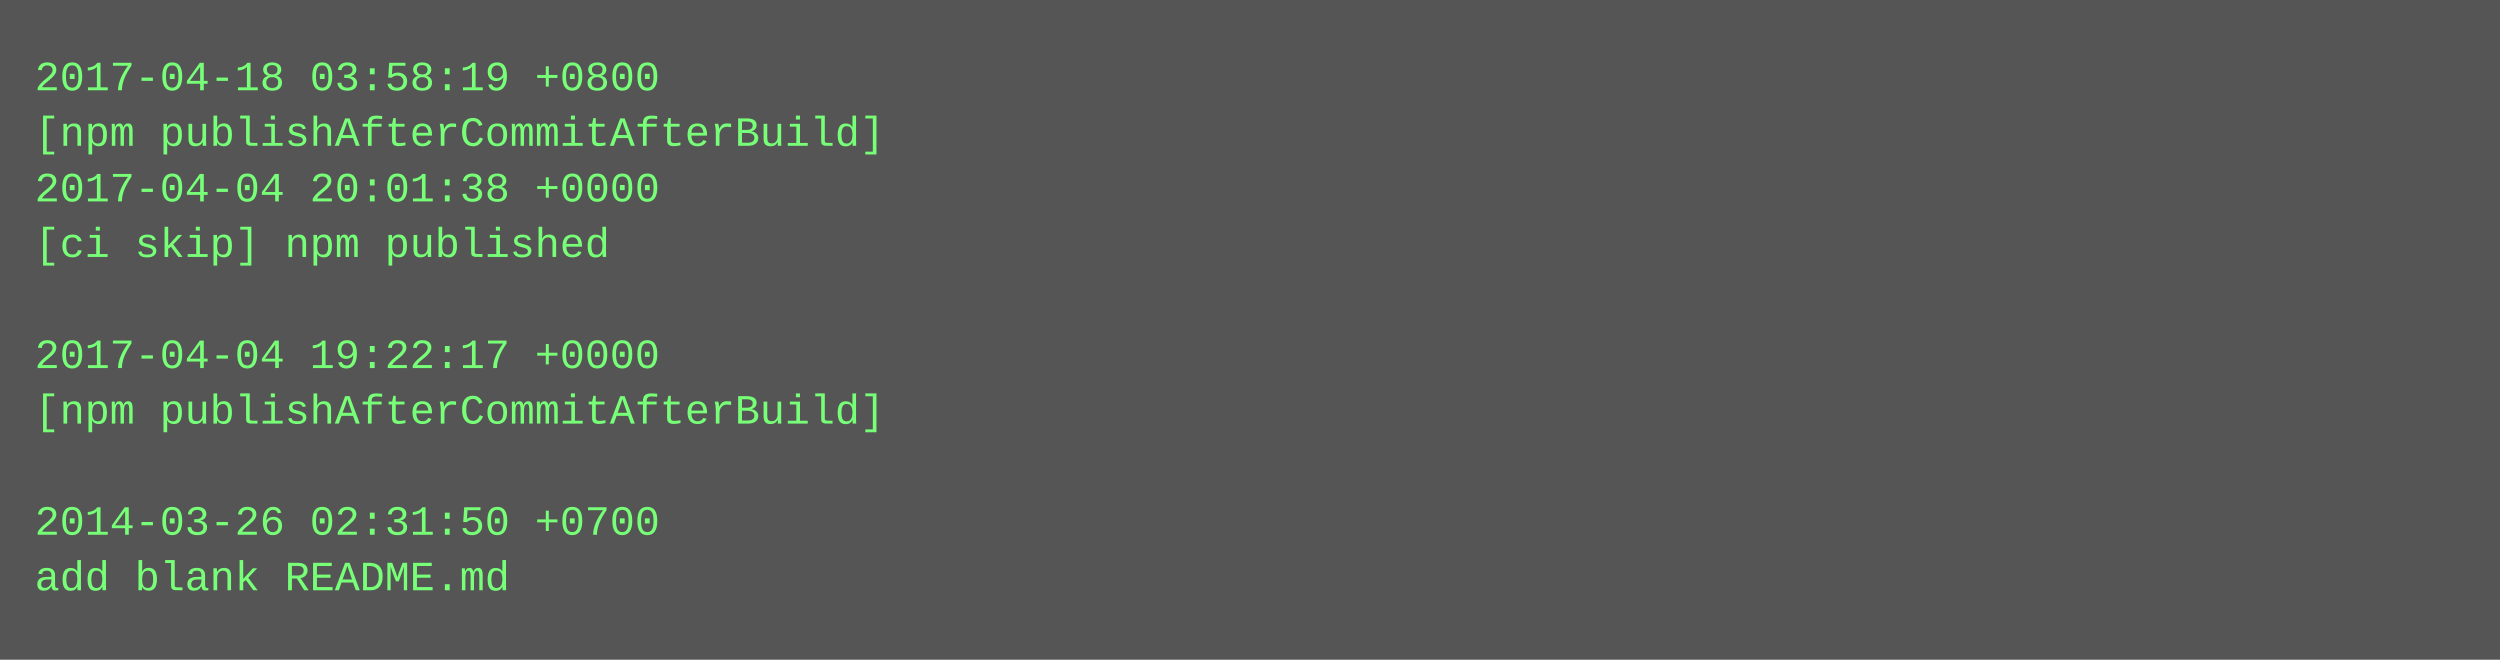
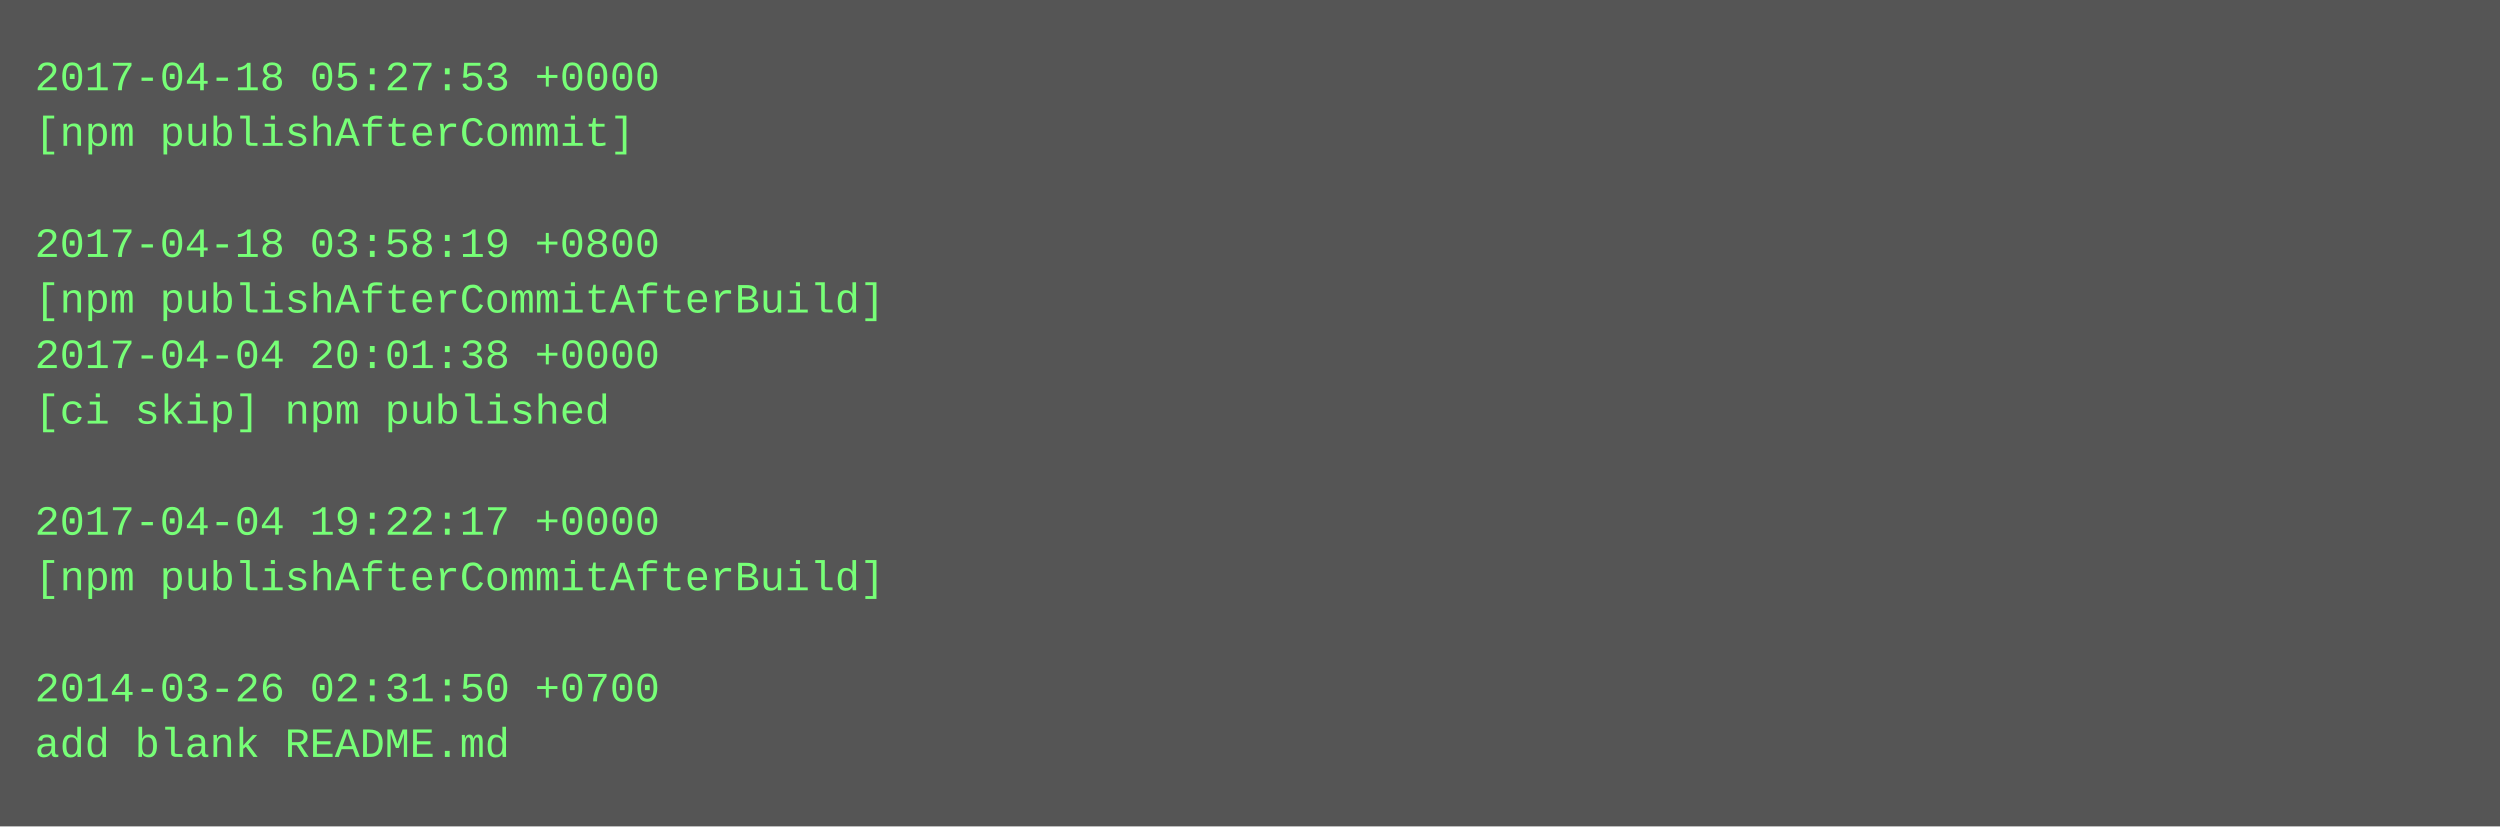
- <svg xmlns="http://www.w3.org/2000/svg" height="190" width="720">
-   <rect height="190" fill="#555" width="720" />
+ <svg xmlns="http://www.w3.org/2000/svg" height="238" width="720">
+   <rect height="238" fill="#555" width="720" />
  <text fill="#7f7" font-family="Courier New" font-size="12" xml:space="preserve">
-     <tspan x="10" y="26">2017-04-18 03:58:19 +0800</tspan>
-     <tspan x="10" y="42">[npm publishAfterCommitAfterBuild]</tspan>
-     <tspan x="10" y="58">2017-04-04 20:01:38 +0000</tspan>
-     <tspan x="10" y="74">[ci skip] npm published</tspan>
-     <tspan x="10" y="90" />
-     <tspan x="10" y="106">2017-04-04 19:22:17 +0000</tspan>
-     <tspan x="10" y="122">[npm publishAfterCommitAfterBuild]</tspan>
+     <tspan x="10" y="26">2017-04-18 05:27:53 +0000</tspan>
+     <tspan x="10" y="42">[npm publishAfterCommit]</tspan>
+     <tspan x="10" y="58" />
+     <tspan x="10" y="74">2017-04-18 03:58:19 +0800</tspan>
+     <tspan x="10" y="90">[npm publishAfterCommitAfterBuild]</tspan>
+     <tspan x="10" y="106">2017-04-04 20:01:38 +0000</tspan>
+     <tspan x="10" y="122">[ci skip] npm published</tspan>
    <tspan x="10" y="138" />
-     <tspan x="10" y="154">2014-03-26 02:31:50 +0700</tspan>
-     <tspan x="10" y="170">add blank README.md</tspan>
+     <tspan x="10" y="154">2017-04-04 19:22:17 +0000</tspan>
+     <tspan x="10" y="170">[npm publishAfterCommitAfterBuild]</tspan>
+     <tspan x="10" y="186" />
+     <tspan x="10" y="202">2014-03-26 02:31:50 +0700</tspan>
+     <tspan x="10" y="218">add blank README.md</tspan>
  </text>
</svg>
